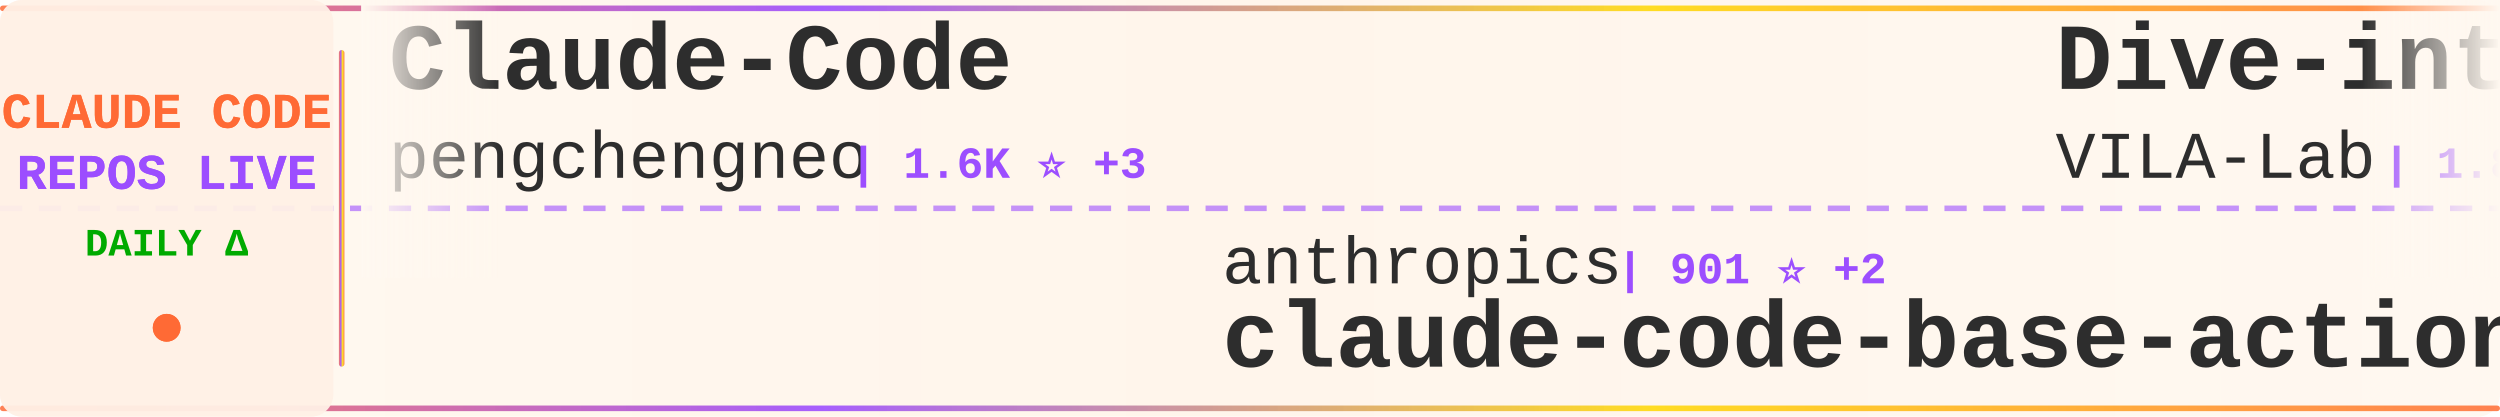
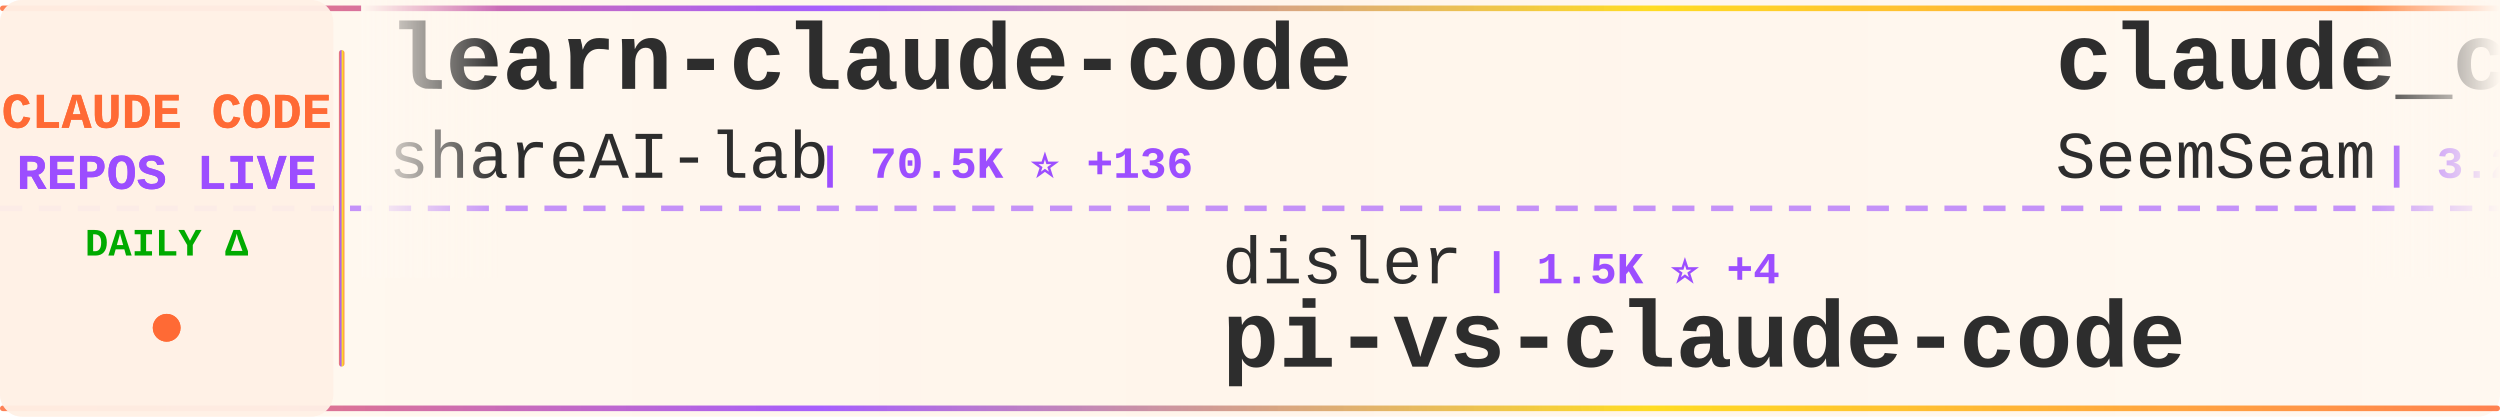
<svg xmlns="http://www.w3.org/2000/svg" width="900" height="150">
  <defs>
    <linearGradient id="tickerBg" x1="0%" y1="0%" x2="100%" y2="0%">
      <stop offset="0%" style="stop-color:#fff8f0;stop-opacity:0.98" />
      <stop offset="50%" style="stop-color:#fff5eb;stop-opacity:1" />
      <stop offset="100%" style="stop-color:#fff8f0;stop-opacity:0.98" />
    </linearGradient>
    <linearGradient id="borderGrad" x1="0%" y1="0%" x2="100%" y2="0%">
      <stop offset="0%" style="stop-color:#FF6B35;stop-opacity:0.85">
        <animate attributeName="stop-opacity" values="0.85;1;0.85" dur="2s" repeatCount="indefinite" />
      </stop>
      <stop offset="33%" style="stop-color:#9C4EFF;stop-opacity:0.9">
        <animate attributeName="stop-opacity" values="0.9;1;0.9" dur="2.2s" repeatCount="indefinite" />
      </stop>
      <stop offset="66%" style="stop-color:#FFD700;stop-opacity:0.85">
        <animate attributeName="stop-opacity" values="0.85;1;0.85" dur="1.8s" repeatCount="indefinite" />
      </stop>
      <stop offset="100%" style="stop-color:#FF6B35;stop-opacity:0.85">
        <animate attributeName="stop-opacity" values="0.85;1;0.85" dur="2s" repeatCount="indefinite" />
      </stop>
    </linearGradient>
    <filter id="textGlow">
      <feGaussianBlur stdDeviation="0.15" result="coloredBlur" />
      <feMerge>
        <feMergeNode in="coloredBlur" />
        <feMergeNode in="SourceGraphic" />
      </feMerge>
    </filter>
    <filter id="metricGlow">
      <feGaussianBlur stdDeviation="0.2" result="coloredBlur" />
      <feMerge>
        <feMergeNode in="coloredBlur" />
        <feMergeNode in="SourceGraphic" />
      </feMerge>
    </filter>
    <linearGradient id="leftFade" x1="0%" y1="0%" x2="100%" y2="0%">
      <stop offset="0%" style="stop-color:#fff8f0;stop-opacity:1" />
      <stop offset="100%" style="stop-color:#fff8f0;stop-opacity:0" />
    </linearGradient>
    <linearGradient id="rightFade" x1="0%" y1="0%" x2="100%" y2="0%">
      <stop offset="0%" style="stop-color:#fff8f0;stop-opacity:0" />
      <stop offset="100%" style="stop-color:#fff8f0;stop-opacity:1" />
    </linearGradient>
  </defs>
  <rect width="900" height="150" fill="url(#tickerBg)" rx="8" />
  <rect x="0" y="2" width="900" height="2" fill="url(#borderGrad)" rx="1" />
  <rect x="0" y="146" width="900" height="2" fill="url(#borderGrad)" rx="1" />
  <line x1="0" y1="75" x2="900" y2="75" stroke="#9C4EFF" stroke-width="2" stroke-dasharray="8 6" opacity="0.6" />
  <rect x="0" y="0" width="120" height="150" fill="#fff0e6" opacity="0.95" rx="8" />
  <text x="60" y="46" font-family="'Courier New', monospace" font-size="18" font-weight="bold" fill="#FF6B35" text-anchor="middle" filter="url(#textGlow)">
    CLAUDE CODE
  </text>
  <text x="60" y="68" font-family="'Courier New', monospace" font-size="18" font-weight="bold" fill="#9C4EFF" text-anchor="middle" filter="url(#textGlow)">
    REPOS LIVE
  </text>
  <text x="60" y="92" font-family="'Courier New', monospace" font-size="14" font-weight="bold" fill="#00aa00" text-anchor="middle">
    DAILY Δ
  </text>
  <circle cx="60" cy="118" r="5" fill="#FF6B35" filter="url(#metricGlow)">
    <animate attributeName="r" values="4;6;4" dur="1.5s" repeatCount="indefinite" />
    <animate attributeName="opacity" values="0.6;1;0.6" dur="1.5s" repeatCount="indefinite" />
  </circle>
  <rect x="122" y="18" width="2" height="114" fill="url(#borderGrad)" rx="1" />
  <clipPath id="tickerClip">
    <rect x="130" y="0" width="770" height="150" />
  </clipPath>
  <g clip-path="url(#tickerClip)">
    <g id="tickerItems">
      <animateTransform attributeName="transform" attributeType="XML" type="translate" from="0 0" to="-3000 0" dur="54s" repeatCount="indefinite" />
      <g transform="translate(0, 0)">
-         <text x="140" y="32" font-family="'Courier New', monospace" font-size="34" font-weight="bold" fill="#2d2d2d">Claude-Code</text>
-         <text x="140" y="64" font-family="'Courier New', monospace" font-size="24" font-weight="normal" fill="#2d2d2d" opacity="1.0">pengchengneo</text>
-         <text x="306" y="64" font-family="'Courier New', monospace" font-size="16" font-weight="bold" fill="#9C4EFF"> | 1.6K ⭐ +3</text>
+         <text x="140" y="32" font-family="'Courier New', monospace" font-size="34" font-weight="bold" fill="#2d2d2d">learn-claude-code</text>
+         <text x="140" y="64" font-family="'Courier New', monospace" font-size="24" font-weight="normal" fill="#2d2d2d" opacity="1.0">shareAI-lab</text>
+         <text x="294" y="64" font-family="'Courier New', monospace" font-size="16" font-weight="bold" fill="#9C4EFF"> | 70.5K ⭐ +136</text>
      </g>
      <g transform="translate(300, 0)">
-         <text x="140" y="102" font-family="'Courier New', monospace" font-size="24" font-weight="normal" fill="#2d2d2d" opacity="1.0">anthropics</text>
-         <text x="282" y="102" font-family="'Courier New', monospace" font-size="16" font-weight="bold" fill="#9C4EFF"> | 901 ⭐ +2</text>
-         <text x="140" y="132" font-family="'Courier New', monospace" font-size="34" font-weight="bold" fill="#2d2d2d">claude-code-base-action</text>
+         <text x="140" y="102" font-family="'Courier New', monospace" font-size="24" font-weight="normal" fill="#2d2d2d" opacity="1.0">disler</text>
+         <text x="234" y="102" font-family="'Courier New', monospace" font-size="16" font-weight="bold" fill="#9C4EFF"> | 1.5K ⭐ +4</text>
+         <text x="140" y="132" font-family="'Courier New', monospace" font-size="34" font-weight="bold" fill="#2d2d2d">pi-vs-claude-code</text>
      </g>
      <g transform="translate(600, 0)">
-         <text x="140" y="32" font-family="'Courier New', monospace" font-size="34" font-weight="bold" fill="#2d2d2d">Dive-into-Claude-Code</text>
-         <text x="140" y="64" font-family="'Courier New', monospace" font-size="24" font-weight="normal" fill="#2d2d2d" opacity="1.0">VILA-Lab</text>
-         <text x="258" y="64" font-family="'Courier New', monospace" font-size="16" font-weight="bold" fill="#9C4EFF"> | 1.8K ⭐ +7</text>
+         <text x="140" y="32" font-family="'Courier New', monospace" font-size="34" font-weight="bold" fill="#2d2d2d">claude_codex_bridge</text>
+         <text x="140" y="64" font-family="'Courier New', monospace" font-size="24" font-weight="normal" fill="#2d2d2d" opacity="1.0">SeemSeam</text>
+         <text x="258" y="64" font-family="'Courier New', monospace" font-size="16" font-weight="bold" fill="#9C4EFF"> | 3.2K ⭐ +13</text>
      </g>
      <g transform="translate(900, 0)">
-         <text x="140" y="102" font-family="'Courier New', monospace" font-size="24" font-weight="normal" fill="#2d2d2d" opacity="1.0">shareAI-lab</text>
-         <text x="294" y="102" font-family="'Courier New', monospace" font-size="16" font-weight="bold" fill="#9C4EFF"> | 70.5K ⭐ +132</text>
-         <text x="140" y="132" font-family="'Courier New', monospace" font-size="34" font-weight="bold" fill="#2d2d2d">learn-claude-code</text>
+         <text x="140" y="102" font-family="'Courier New', monospace" font-size="24" font-weight="normal" fill="#2d2d2d" opacity="1.0">LING71671</text>
+         <text x="270" y="102" font-family="'Courier New', monospace" font-size="16" font-weight="bold" fill="#9C4EFF"> | 912 ⭐</text>
+         <text x="140" y="132" font-family="'Courier New', monospace" font-size="34" font-weight="bold" fill="#2d2d2d">Open-ClaudeCode</text>
      </g>
      <g transform="translate(1200, 0)">
-         <text x="140" y="32" font-family="'Courier New', monospace" font-size="34" font-weight="bold" fill="#2d2d2d">claude-code-source</text>
-         <text x="140" y="64" font-family="'Courier New', monospace" font-size="24" font-weight="normal" fill="#2d2d2d" opacity="1.0">hangsman</text>
-         <text x="258" y="64" font-family="'Courier New', monospace" font-size="16" font-weight="bold" fill="#9C4EFF"> | 787 ⭐</text>
+         <text x="140" y="32" font-family="'Courier New', monospace" font-size="34" font-weight="bold" fill="#2d2d2d">claude-code-action</text>
+         <text x="140" y="64" font-family="'Courier New', monospace" font-size="24" font-weight="normal" fill="#2d2d2d" opacity="1.0">anthropics</text>
+         <text x="282" y="64" font-family="'Courier New', monospace" font-size="16" font-weight="bold" fill="#9C4EFF"> | 8.3K ⭐ +12</text>
      </g>
      <g transform="translate(1500, 0)">
+         <text x="140" y="102" font-family="'Courier New', monospace" font-size="24" font-weight="normal" fill="#2d2d2d" opacity="1.0">Yuyz0112</text>
+         <text x="258" y="102" font-family="'Courier New', monospace" font-size="16" font-weight="bold" fill="#9C4EFF"> | 2.4K ⭐</text>
+         <text x="140" y="132" font-family="'Courier New', monospace" font-size="34" font-weight="bold" fill="#2d2d2d">claude-code-reverse</text>
+       </g>
+       <g transform="translate(1800, 0)">
+         <text x="140" y="32" font-family="'Courier New', monospace" font-size="34" font-weight="bold" fill="#2d2d2d">claude-code-rev</text>
+         <text x="140" y="64" font-family="'Courier New', monospace" font-size="24" font-weight="normal" fill="#2d2d2d" opacity="1.0">oboard</text>
+         <text x="234" y="64" font-family="'Courier New', monospace" font-size="16" font-weight="bold" fill="#9C4EFF"> | 3.2K ⭐ +1</text>
+       </g>
+       <g transform="translate(2100, 0)">
+         <text x="140" y="102" font-family="'Courier New', monospace" font-size="24" font-weight="normal" fill="#2d2d2d" opacity="1.0">darcyegb</text>
+         <text x="258" y="102" font-family="'Courier New', monospace" font-size="16" font-weight="bold" fill="#9C4EFF"> | 744 ⭐</text>
+         <text x="140" y="132" font-family="'Courier New', monospace" font-size="34" font-weight="bold" fill="#2d2d2d">ClaudeCodeAgents</text>
+       </g>
+       <g transform="translate(2400, 0)">
+         <text x="140" y="32" font-family="'Courier New', monospace" font-size="34" font-weight="bold" fill="#2d2d2d">claude-code-settings</text>
+         <text x="140" y="64" font-family="'Courier New', monospace" font-size="24" font-weight="normal" fill="#2d2d2d" opacity="1.0">feiskyer</text>
+         <text x="258" y="64" font-family="'Courier New', monospace" font-size="16" font-weight="bold" fill="#9C4EFF"> | 1.6K ⭐ +1</text>
+       </g>
+       <g transform="translate(2700, 0)">
+         <text x="140" y="102" font-family="'Courier New', monospace" font-size="24" font-weight="normal" fill="#2d2d2d" opacity="1.0">digitalsamba</text>
+         <text x="306" y="102" font-family="'Courier New', monospace" font-size="16" font-weight="bold" fill="#9C4EFF"> | 1.7K ⭐ +9</text>
+         <text x="140" y="132" font-family="'Courier New', monospace" font-size="34" font-weight="bold" fill="#2d2d2d">claude-code-video-toolki...</text>
+       </g>
+       <g transform="translate(3000, 0)">
+         <text x="140" y="32" font-family="'Courier New', monospace" font-size="34" font-weight="bold" fill="#2d2d2d">learn-claude-code</text>
+         <text x="140" y="64" font-family="'Courier New', monospace" font-size="24" font-weight="normal" fill="#2d2d2d" opacity="1.0">shareAI-lab</text>
+         <text x="294" y="64" font-family="'Courier New', monospace" font-size="16" font-weight="bold" fill="#9C4EFF"> | 70.5K ⭐ +136</text>
+       </g>
+       <g transform="translate(3300, 0)">
        <text x="140" y="102" font-family="'Courier New', monospace" font-size="24" font-weight="normal" fill="#2d2d2d" opacity="1.0">disler</text>
-         <text x="234" y="102" font-family="'Courier New', monospace" font-size="16" font-weight="bold" fill="#9C4EFF"> | 1.5K ⭐ +5</text>
+         <text x="234" y="102" font-family="'Courier New', monospace" font-size="16" font-weight="bold" fill="#9C4EFF"> | 1.5K ⭐ +4</text>
        <text x="140" y="132" font-family="'Courier New', monospace" font-size="34" font-weight="bold" fill="#2d2d2d">pi-vs-claude-code</text>
      </g>
-       <g transform="translate(1800, 0)">
-         <text x="140" y="32" font-family="'Courier New', monospace" font-size="34" font-weight="bold" fill="#2d2d2d">claude-code</text>
-         <text x="140" y="64" font-family="'Courier New', monospace" font-size="24" font-weight="normal" fill="#2d2d2d" opacity="1.0">alex000kim</text>
-         <text x="282" y="64" font-family="'Courier New', monospace" font-size="16" font-weight="bold" fill="#9C4EFF"> | 231 ⭐</text>
-       </g>
-       <g transform="translate(2100, 0)">
-         <text x="140" y="102" font-family="'Courier New', monospace" font-size="24" font-weight="normal" fill="#2d2d2d" opacity="1.0">repowise-dev</text>
-         <text x="306" y="102" font-family="'Courier New', monospace" font-size="16" font-weight="bold" fill="#9C4EFF"> | 1.1K ⭐ +1</text>
-         <text x="140" y="132" font-family="'Courier New', monospace" font-size="34" font-weight="bold" fill="#2d2d2d">claude-code-prompts</text>
-       </g>
-       <g transform="translate(2400, 0)">
-         <text x="140" y="32" font-family="'Courier New', monospace" font-size="34" font-weight="bold" fill="#2d2d2d">free-claude-code</text>
-         <text x="140" y="64" font-family="'Courier New', monospace" font-size="24" font-weight="normal" fill="#2d2d2d" opacity="1.0">Alishahryar1</text>
-         <text x="306" y="64" font-family="'Courier New', monospace" font-size="16" font-weight="bold" fill="#9C4EFF"> | 39.3K ⭐ +178</text>
-       </g>
-       <g transform="translate(2700, 0)">
-         <text x="140" y="102" font-family="'Courier New', monospace" font-size="24" font-weight="normal" fill="#2d2d2d" opacity="1.0">Donchitos</text>
-         <text x="270" y="102" font-family="'Courier New', monospace" font-size="16" font-weight="bold" fill="#9C4EFF"> | 22.8K ⭐ +46</text>
-         <text x="140" y="132" font-family="'Courier New', monospace" font-size="34" font-weight="bold" fill="#2d2d2d">Claude-Code-Game-Studios</text>
-       </g>
-       <g transform="translate(3000, 0)">
-         <text x="140" y="32" font-family="'Courier New', monospace" font-size="34" font-weight="bold" fill="#2d2d2d">Claude-Code</text>
-         <text x="140" y="64" font-family="'Courier New', monospace" font-size="24" font-weight="normal" fill="#2d2d2d" opacity="1.0">pengchengneo</text>
-         <text x="306" y="64" font-family="'Courier New', monospace" font-size="16" font-weight="bold" fill="#9C4EFF"> | 1.6K ⭐ +3</text>
-       </g>
-       <g transform="translate(3300, 0)">
-         <text x="140" y="102" font-family="'Courier New', monospace" font-size="24" font-weight="normal" fill="#2d2d2d" opacity="1.0">anthropics</text>
-         <text x="282" y="102" font-family="'Courier New', monospace" font-size="16" font-weight="bold" fill="#9C4EFF"> | 901 ⭐ +2</text>
-         <text x="140" y="132" font-family="'Courier New', monospace" font-size="34" font-weight="bold" fill="#2d2d2d">claude-code-base-action</text>
-       </g>
      <g transform="translate(3600, 0)">
-         <text x="140" y="32" font-family="'Courier New', monospace" font-size="34" font-weight="bold" fill="#2d2d2d">Dive-into-Claude-Code</text>
-         <text x="140" y="64" font-family="'Courier New', monospace" font-size="24" font-weight="normal" fill="#2d2d2d" opacity="1.0">VILA-Lab</text>
-         <text x="258" y="64" font-family="'Courier New', monospace" font-size="16" font-weight="bold" fill="#9C4EFF"> | 1.8K ⭐ +7</text>
+         <text x="140" y="32" font-family="'Courier New', monospace" font-size="34" font-weight="bold" fill="#2d2d2d">claude_codex_bridge</text>
+         <text x="140" y="64" font-family="'Courier New', monospace" font-size="24" font-weight="normal" fill="#2d2d2d" opacity="1.0">SeemSeam</text>
+         <text x="258" y="64" font-family="'Courier New', monospace" font-size="16" font-weight="bold" fill="#9C4EFF"> | 3.2K ⭐ +13</text>
      </g>
      <g transform="translate(3900, 0)">
-         <text x="140" y="102" font-family="'Courier New', monospace" font-size="24" font-weight="normal" fill="#2d2d2d" opacity="1.0">shareAI-lab</text>
-         <text x="294" y="102" font-family="'Courier New', monospace" font-size="16" font-weight="bold" fill="#9C4EFF"> | 70.5K ⭐ +132</text>
-         <text x="140" y="132" font-family="'Courier New', monospace" font-size="34" font-weight="bold" fill="#2d2d2d">learn-claude-code</text>
+         <text x="140" y="102" font-family="'Courier New', monospace" font-size="24" font-weight="normal" fill="#2d2d2d" opacity="1.0">LING71671</text>
+         <text x="270" y="102" font-family="'Courier New', monospace" font-size="16" font-weight="bold" fill="#9C4EFF"> | 912 ⭐</text>
+         <text x="140" y="132" font-family="'Courier New', monospace" font-size="34" font-weight="bold" fill="#2d2d2d">Open-ClaudeCode</text>
      </g>
    </g>
  </g>
  <rect x="130" y="0" width="50" height="100" fill="url(#leftFade)" />
  <rect x="850" y="0" width="50" height="100" fill="url(#rightFade)" />
</svg>
